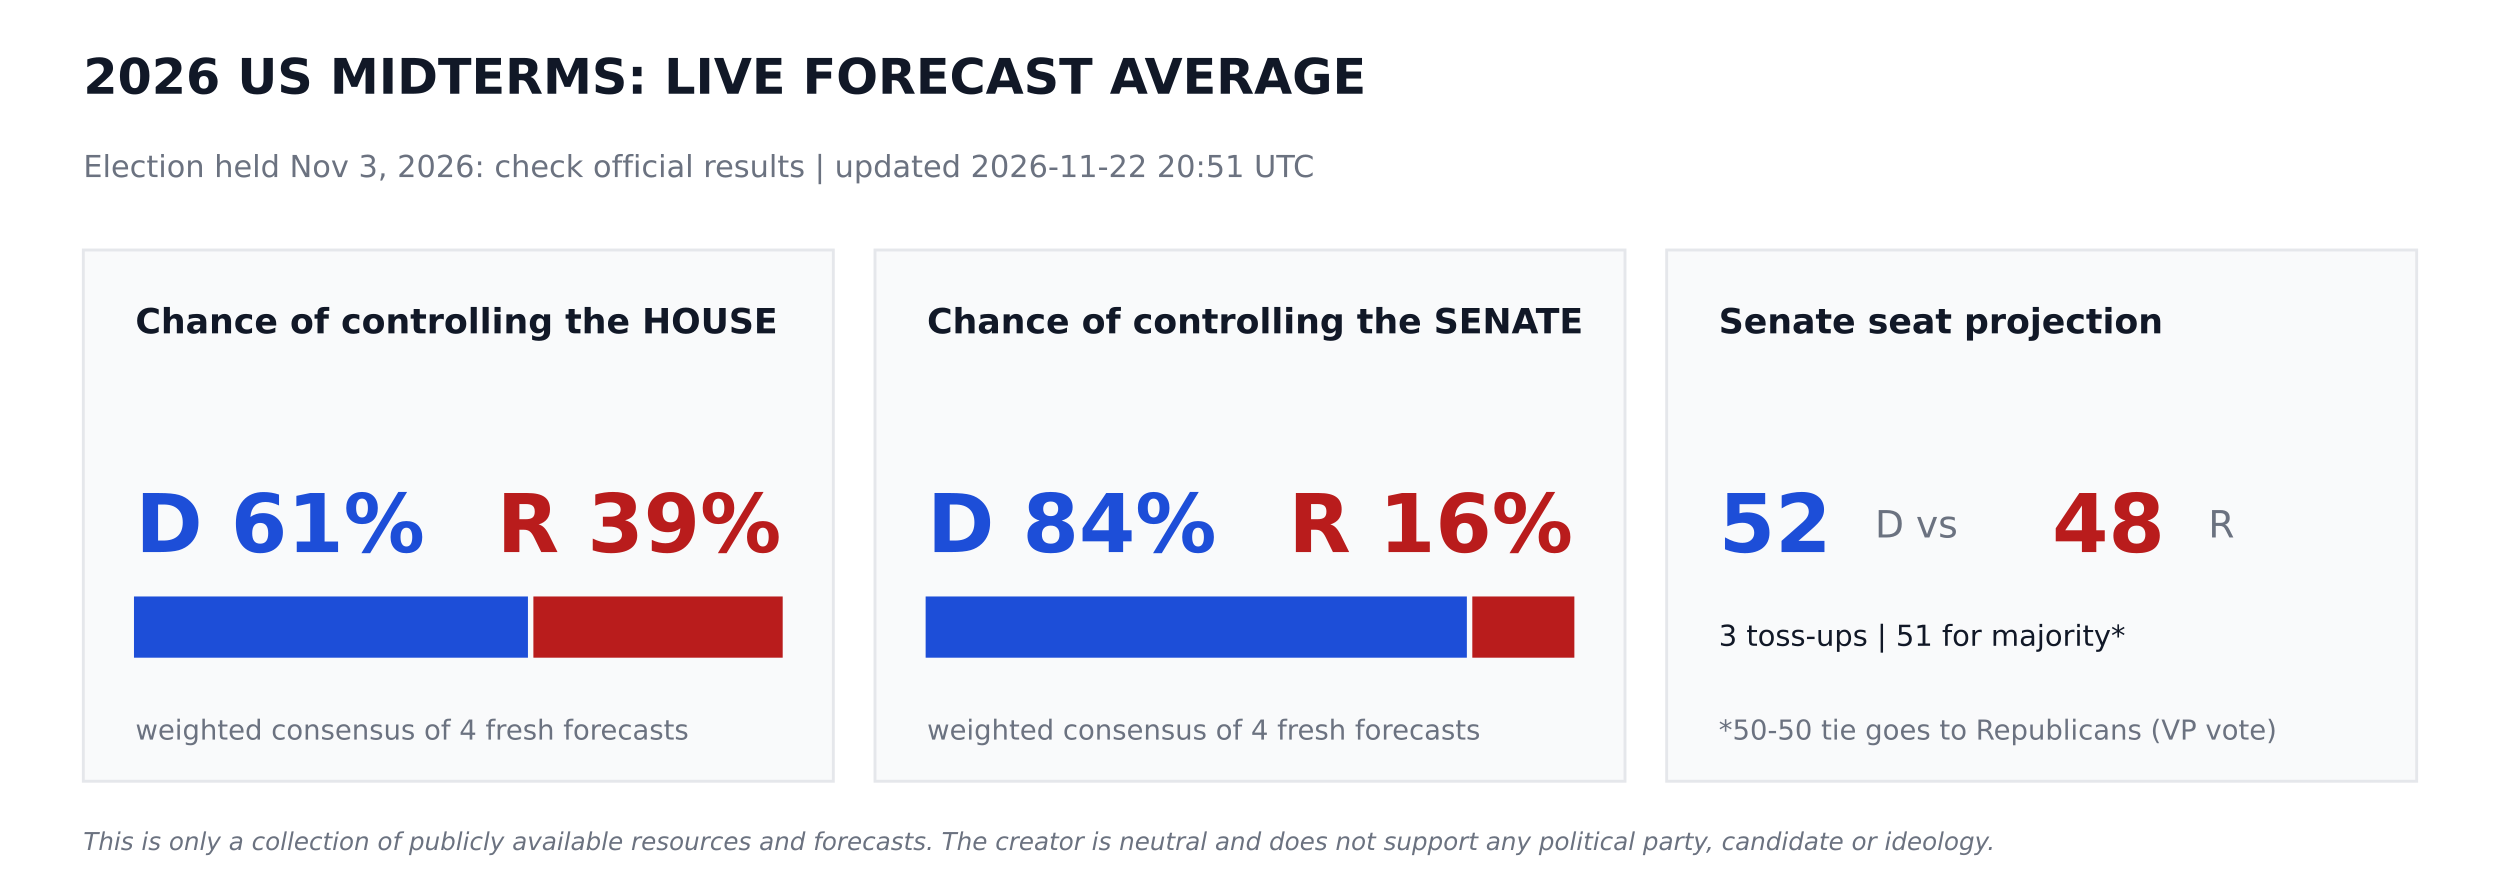
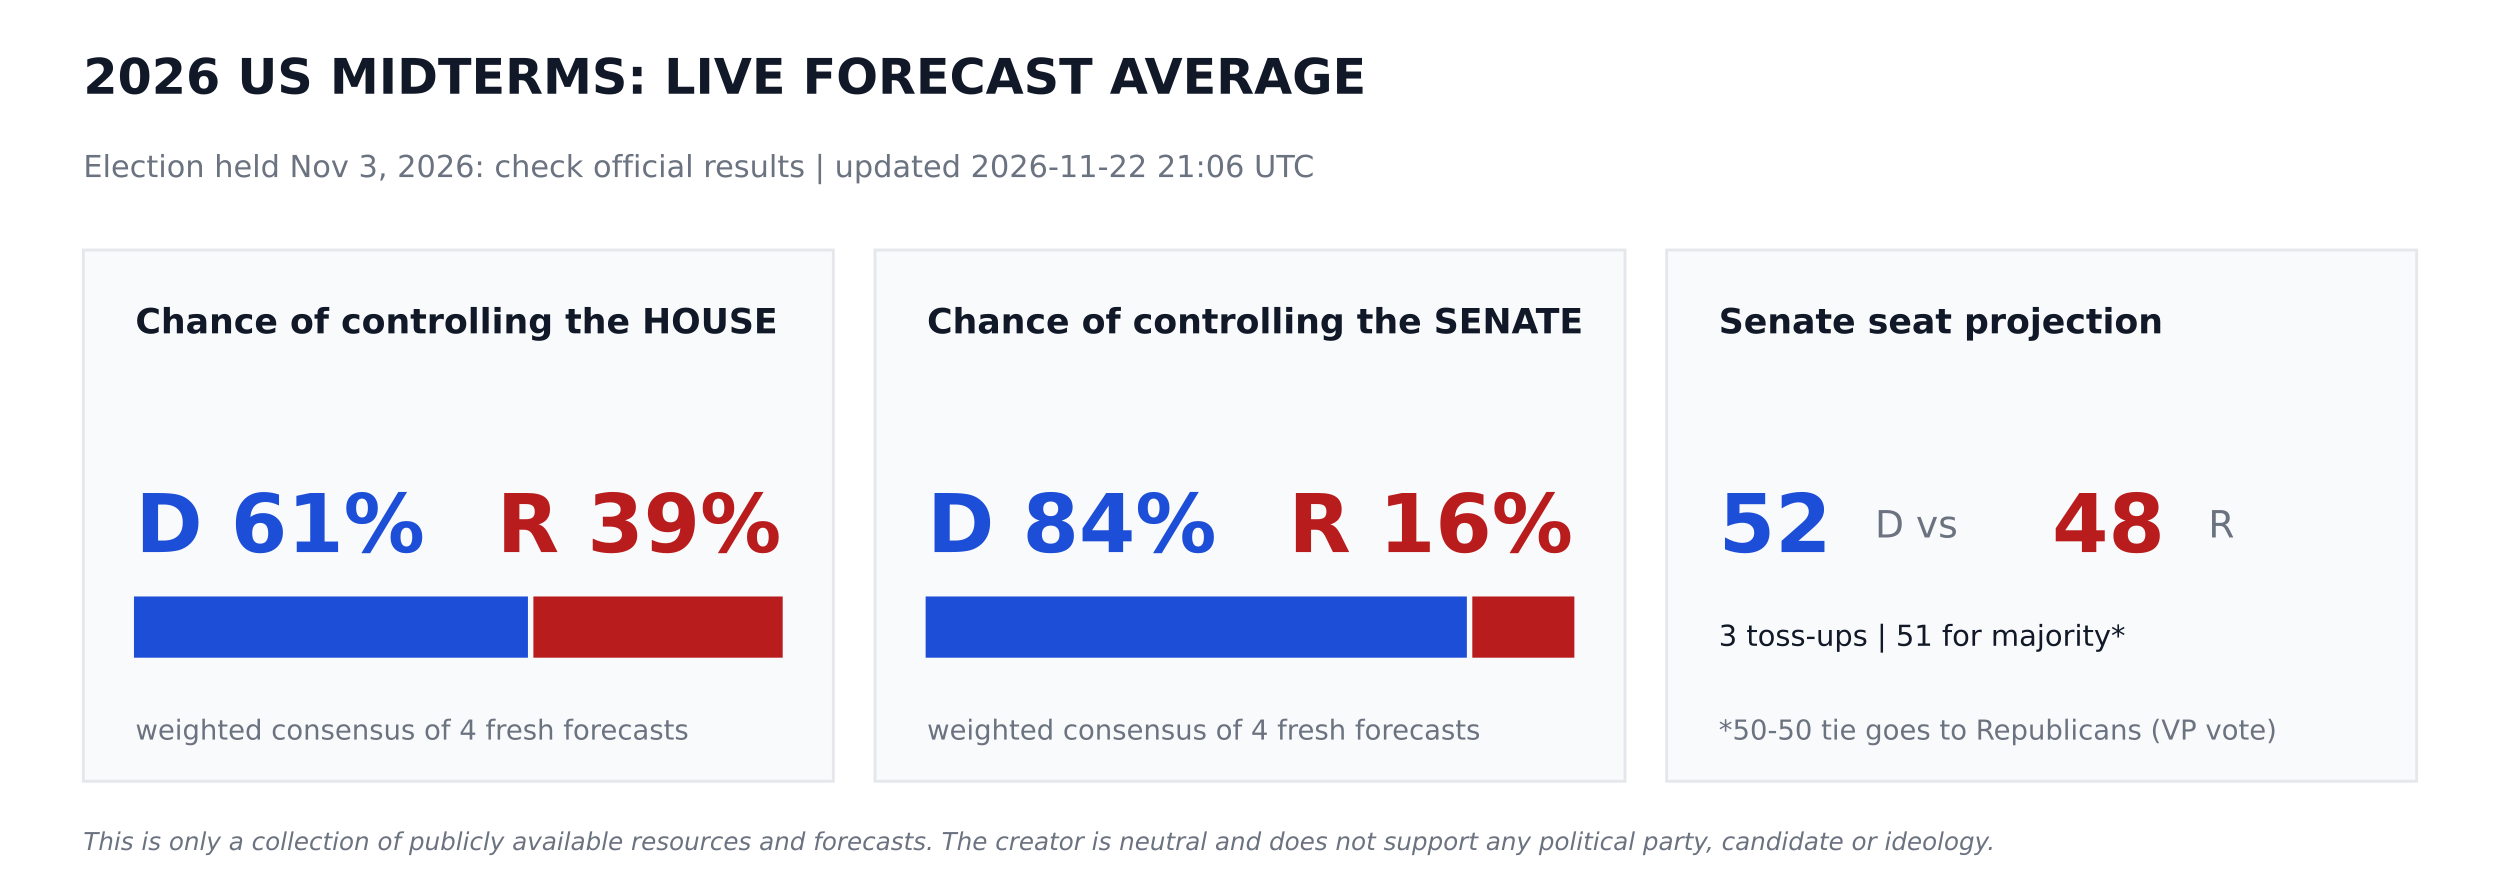
<svg xmlns="http://www.w3.org/2000/svg" width="864pt" height="302.4pt" viewBox="0 0 864 302.4" version="1.1">
  <defs>
    <style type="text/css">*{stroke-linejoin: round; stroke-linecap: butt}</style>
  </defs>
  <g id="figure_1">
    <g id="patch_1">
      <path d="M 0 302.4  L 864 302.4  L 864 0  L 0 0  z " style="fill: #ffffff" />
    </g>
    <g id="axes_1">
      <g id="patch_2">
-         <path d="M 28.8 270  L 288 270  L 288 86.4  L 28.8 86.4  z " clip-path="url(#pea6026ec30)" style="fill: #f9fafb; stroke: #e5e7eb; stroke-linejoin: miter" />
+         <path d="M 28.8 270  L 288 270  L 288 86.4  L 28.8 86.4  z " clip-path="url(#p34d56e43e3)" style="fill: #f9fafb; stroke: #e5e7eb; stroke-linejoin: miter" />
      </g>
      <g id="patch_3">
-         <path d="M 46.8 226.8  L 181.958 226.8  L 181.958 206.64  L 46.8 206.64  z " clip-path="url(#pea6026ec30)" style="fill: #1d4ed8; stroke: #1d4ed8; stroke-linejoin: miter" />
+         <path d="M 46.8 226.8  L 181.958 226.8  L 181.958 206.64  L 46.8 206.64  z " clip-path="url(#p34d56e43e3)" style="fill: #1d4ed8; stroke: #1d4ed8; stroke-linejoin: miter" />
      </g>
      <g id="patch_4">
-         <path d="M 184.838 226.8  L 270 226.8  L 270 206.64  L 184.838 206.64  z " clip-path="url(#pea6026ec30)" style="fill: #b91c1c; stroke: #b91c1c; stroke-linejoin: miter" />
+         <path d="M 184.838 226.8  L 270 226.8  L 270 206.64  L 184.838 206.64  z " clip-path="url(#p34d56e43e3)" style="fill: #b91c1c; stroke: #b91c1c; stroke-linejoin: miter" />
      </g>
      <g id="patch_5">
-         <path d="M 302.4 270  L 561.6 270  L 561.6 86.4  L 302.4 86.4  z " clip-path="url(#pea6026ec30)" style="fill: #f9fafb; stroke: #e5e7eb; stroke-linejoin: miter" />
+         <path d="M 302.4 270  L 561.6 270  L 561.6 86.4  L 302.4 86.4  z " clip-path="url(#p34d56e43e3)" style="fill: #f9fafb; stroke: #e5e7eb; stroke-linejoin: miter" />
      </g>
      <g id="patch_6">
-         <path d="M 320.4 226.8  L 506.448 226.8  L 506.448 206.64  L 320.4 206.64  z " clip-path="url(#pea6026ec30)" style="fill: #1d4ed8; stroke: #1d4ed8; stroke-linejoin: miter" />
+         <path d="M 320.4 226.8  L 506.448 226.8  L 506.448 206.64  L 320.4 206.64  z " clip-path="url(#p34d56e43e3)" style="fill: #1d4ed8; stroke: #1d4ed8; stroke-linejoin: miter" />
      </g>
      <g id="patch_7">
-         <path d="M 509.328 226.8  L 543.6 226.8  L 543.6 206.64  L 509.328 206.64  z " clip-path="url(#pea6026ec30)" style="fill: #b91c1c; stroke: #b91c1c; stroke-linejoin: miter" />
+         <path d="M 509.328 226.8  L 543.6 226.8  L 543.6 206.64  L 509.328 206.64  z " clip-path="url(#p34d56e43e3)" style="fill: #b91c1c; stroke: #b91c1c; stroke-linejoin: miter" />
      </g>
      <g id="patch_8">
-         <path d="M 576 270  L 835.2 270  L 835.2 86.4  L 576 86.4  z " clip-path="url(#pea6026ec30)" style="fill: #f9fafb; stroke: #e5e7eb; stroke-linejoin: miter" />
+         <path d="M 576 270  L 835.2 270  L 835.2 86.4  L 576 86.4  z " clip-path="url(#p34d56e43e3)" style="fill: #f9fafb; stroke: #e5e7eb; stroke-linejoin: miter" />
      </g>
      <g id="text_1">
        <text style="font-weight: 700; font-size: 17px; font-family: 'DejaVu Sans'; text-anchor: start; fill: #111827" x="28.8" y="32.4" transform="rotate(-0 28.8 32.4)">2026 US MIDTERMS: LIVE FORECAST AVERAGE</text>
      </g>
      <g id="text_2">
-         <text style="font-size: 10.5px; font-family: 'DejaVu Sans'; text-anchor: start; fill: #6b7280" x="28.8" y="61.2" transform="rotate(-0 28.8 61.2)">Election held Nov 3, 2026: check official results   |   updated 2026-11-22 20:51 UTC</text>
+         <text style="font-size: 10.5px; font-family: 'DejaVu Sans'; text-anchor: start; fill: #6b7280" x="28.8" y="61.2" transform="rotate(-0 28.8 61.2)">Election held Nov 3, 2026: check official results   |   updated 2026-11-22 21:06 UTC</text>
      </g>
      <g id="text_3">
        <text style="font-weight: 700; font-size: 12px; font-family: 'DejaVu Sans'; text-anchor: start; fill: #111827" x="46.8" y="115.2" transform="rotate(-0 46.8 115.2)">Chance of controlling the HOUSE</text>
      </g>
      <g id="text_4">
        <text style="font-weight: 700; font-size: 28px; font-family: 'DejaVu Sans'; text-anchor: start; fill: #1d4ed8" x="46.8" y="190.8" transform="rotate(-0 46.8 190.8)">D 61%</text>
      </g>
      <g id="text_5">
        <text style="font-weight: 700; font-size: 28px; font-family: 'DejaVu Sans'; text-anchor: end; fill: #b91c1c" x="270" y="190.8" transform="rotate(-0 270 190.8)">R 39%</text>
      </g>
      <g id="text_6">
        <text style="font-size: 9.5px; font-family: 'DejaVu Sans'; text-anchor: start; fill: #6b7280" x="46.8" y="255.6" transform="rotate(-0 46.8 255.6)">weighted consensus of 4 fresh forecasts</text>
      </g>
      <g id="text_7">
        <text style="font-weight: 700; font-size: 12px; font-family: 'DejaVu Sans'; text-anchor: start; fill: #111827" x="320.4" y="115.2" transform="rotate(-0 320.4 115.2)">Chance of controlling the SENATE</text>
      </g>
      <g id="text_8">
        <text style="font-weight: 700; font-size: 28px; font-family: 'DejaVu Sans'; text-anchor: start; fill: #1d4ed8" x="320.4" y="190.8" transform="rotate(-0 320.4 190.8)">D 84%</text>
      </g>
      <g id="text_9">
        <text style="font-weight: 700; font-size: 28px; font-family: 'DejaVu Sans'; text-anchor: end; fill: #b91c1c" x="543.6" y="190.8" transform="rotate(-0 543.6 190.8)">R 16%</text>
      </g>
      <g id="text_10">
        <text style="font-size: 9.5px; font-family: 'DejaVu Sans'; text-anchor: start; fill: #6b7280" x="320.4" y="255.6" transform="rotate(-0 320.4 255.6)">weighted consensus of 4 fresh forecasts</text>
      </g>
      <g id="text_11">
        <text style="font-weight: 700; font-size: 12px; font-family: 'DejaVu Sans'; text-anchor: start; fill: #111827" x="594" y="115.2" transform="rotate(-0 594 115.2)">Senate seat projection</text>
      </g>
      <g id="text_12">
        <text style="font-weight: 700; font-size: 28px; font-family: 'DejaVu Sans'; text-anchor: start; fill: #1d4ed8" x="594" y="190.8" transform="rotate(-0 594 190.8)">52</text>
      </g>
      <g id="text_13">
        <text style="font-size: 13px; font-family: 'DejaVu Sans'; text-anchor: start; fill: #6b7280" x="648" y="185.76" transform="rotate(-0 648 185.76)">D  vs</text>
      </g>
      <g id="text_14">
        <text style="font-weight: 700; font-size: 28px; font-family: 'DejaVu Sans'; text-anchor: start; fill: #b91c1c" x="709.2" y="190.8" transform="rotate(-0 709.2 190.8)">48</text>
      </g>
      <g id="text_15">
        <text style="font-size: 13px; font-family: 'DejaVu Sans'; text-anchor: start; fill: #6b7280" x="763.2" y="185.76" transform="rotate(-0 763.2 185.76)">R</text>
      </g>
      <g id="text_16">
        <text style="font-size: 10px; font-family: 'DejaVu Sans'; text-anchor: start; fill: #111827" x="594" y="223.2" transform="rotate(-0 594 223.2)">3 toss-ups  |  51 for majority*</text>
      </g>
      <g id="text_17">
        <text style="font-size: 9.5px; font-family: 'DejaVu Sans'; text-anchor: start; fill: #6b7280" x="594" y="255.6" transform="rotate(-0 594 255.6)">*50-50 tie goes to Republicans (VP vote)</text>
      </g>
      <g id="text_18">
        <text style="font-style: italic; font-size: 8.5px; font-family: 'DejaVu Sans'; text-anchor: start; fill: #6b7280" x="28.8" y="293.76" transform="rotate(-0 28.8 293.76)">This is only a collection of publicly available resources and forecasts. The creator is neutral and does not support any political party, candidate or ideology.</text>
      </g>
    </g>
  </g>
  <defs>
-     <clipPath id="pea6026ec30">
+     <clipPath id="p34d56e43e3">
      <rect x="0" y="0" width="864" height="302.4" />
    </clipPath>
  </defs>
</svg>
